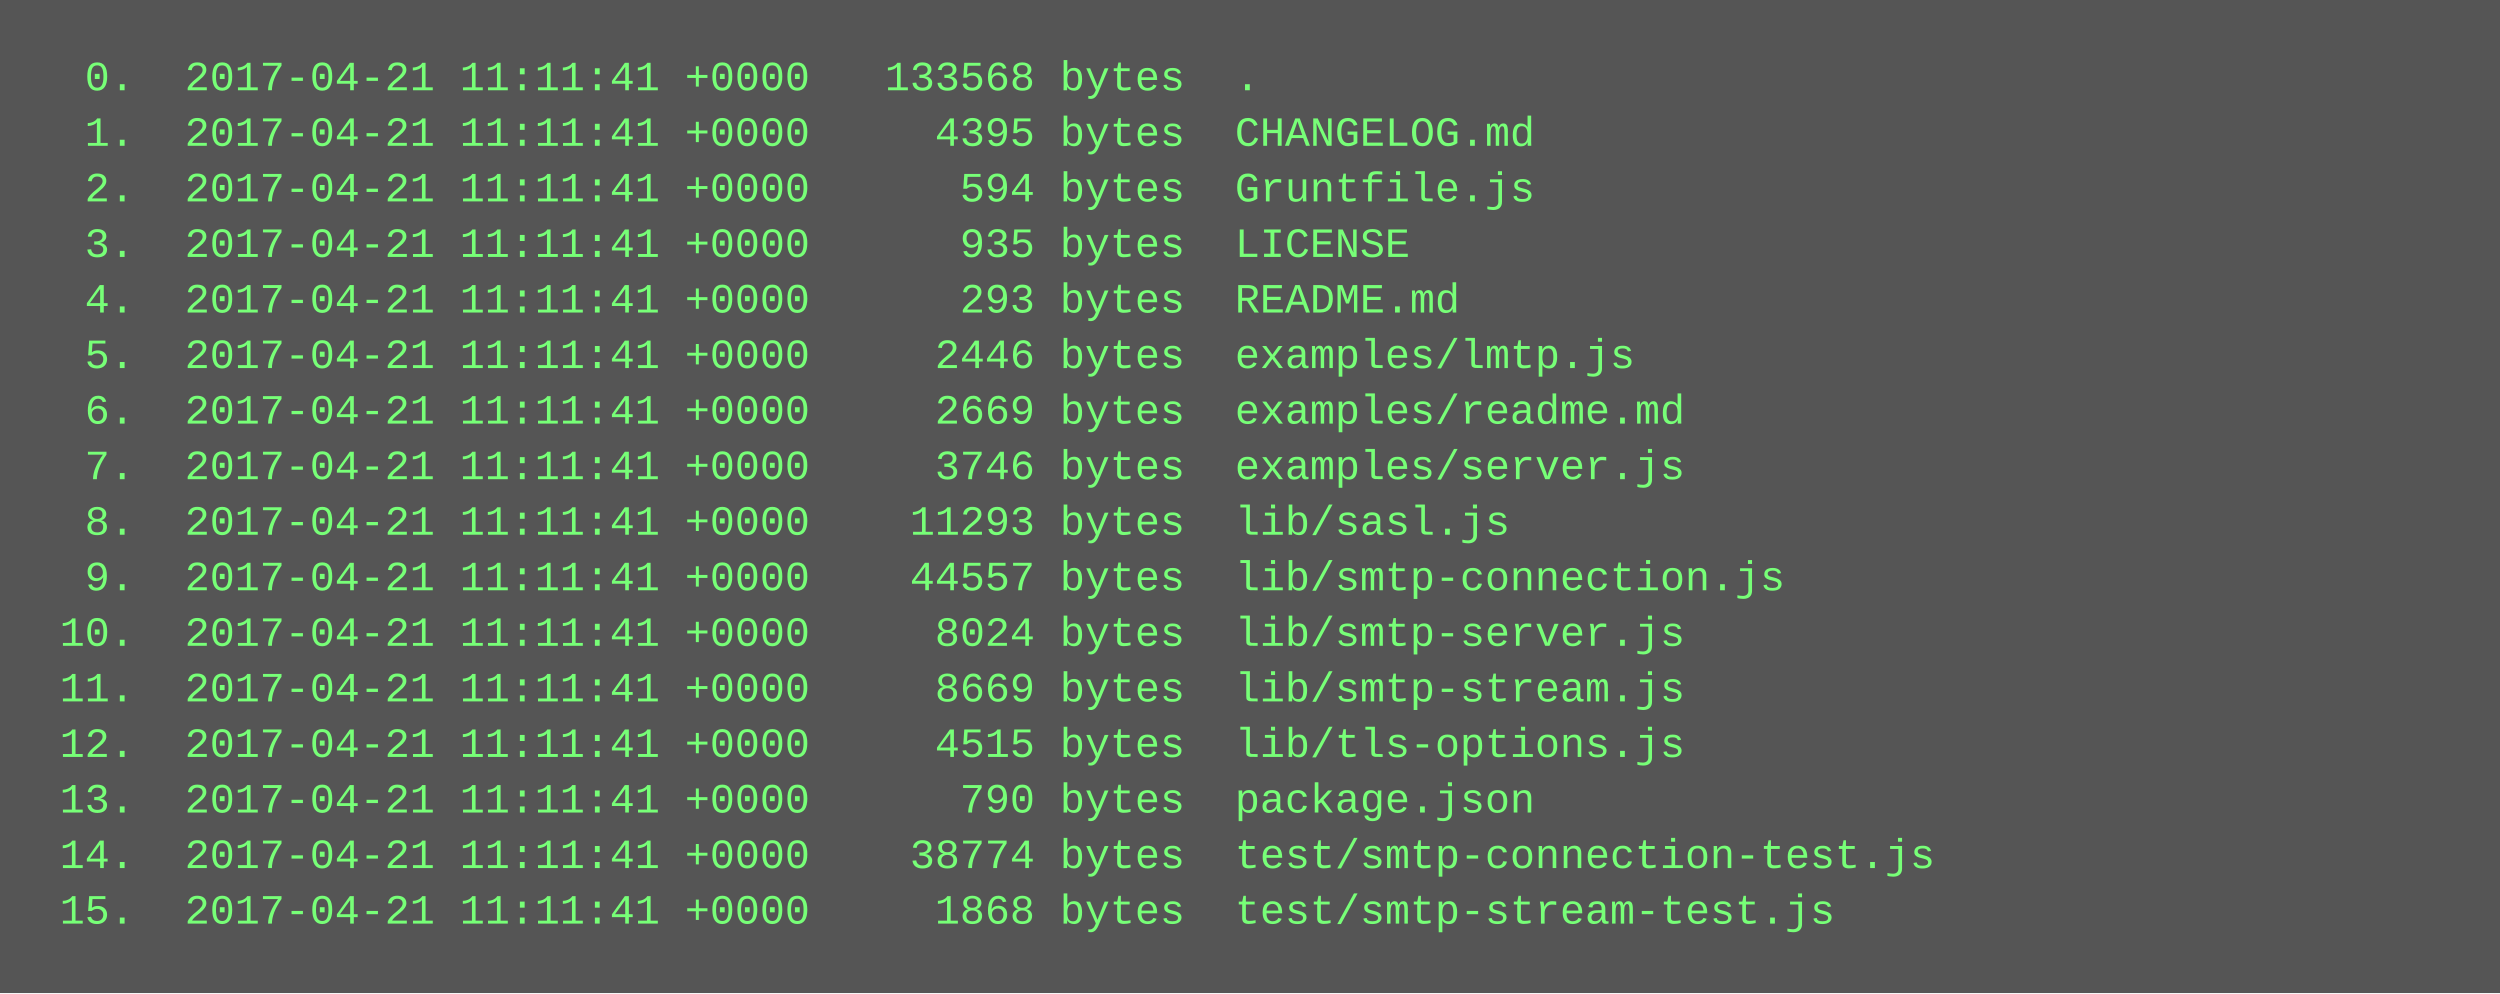
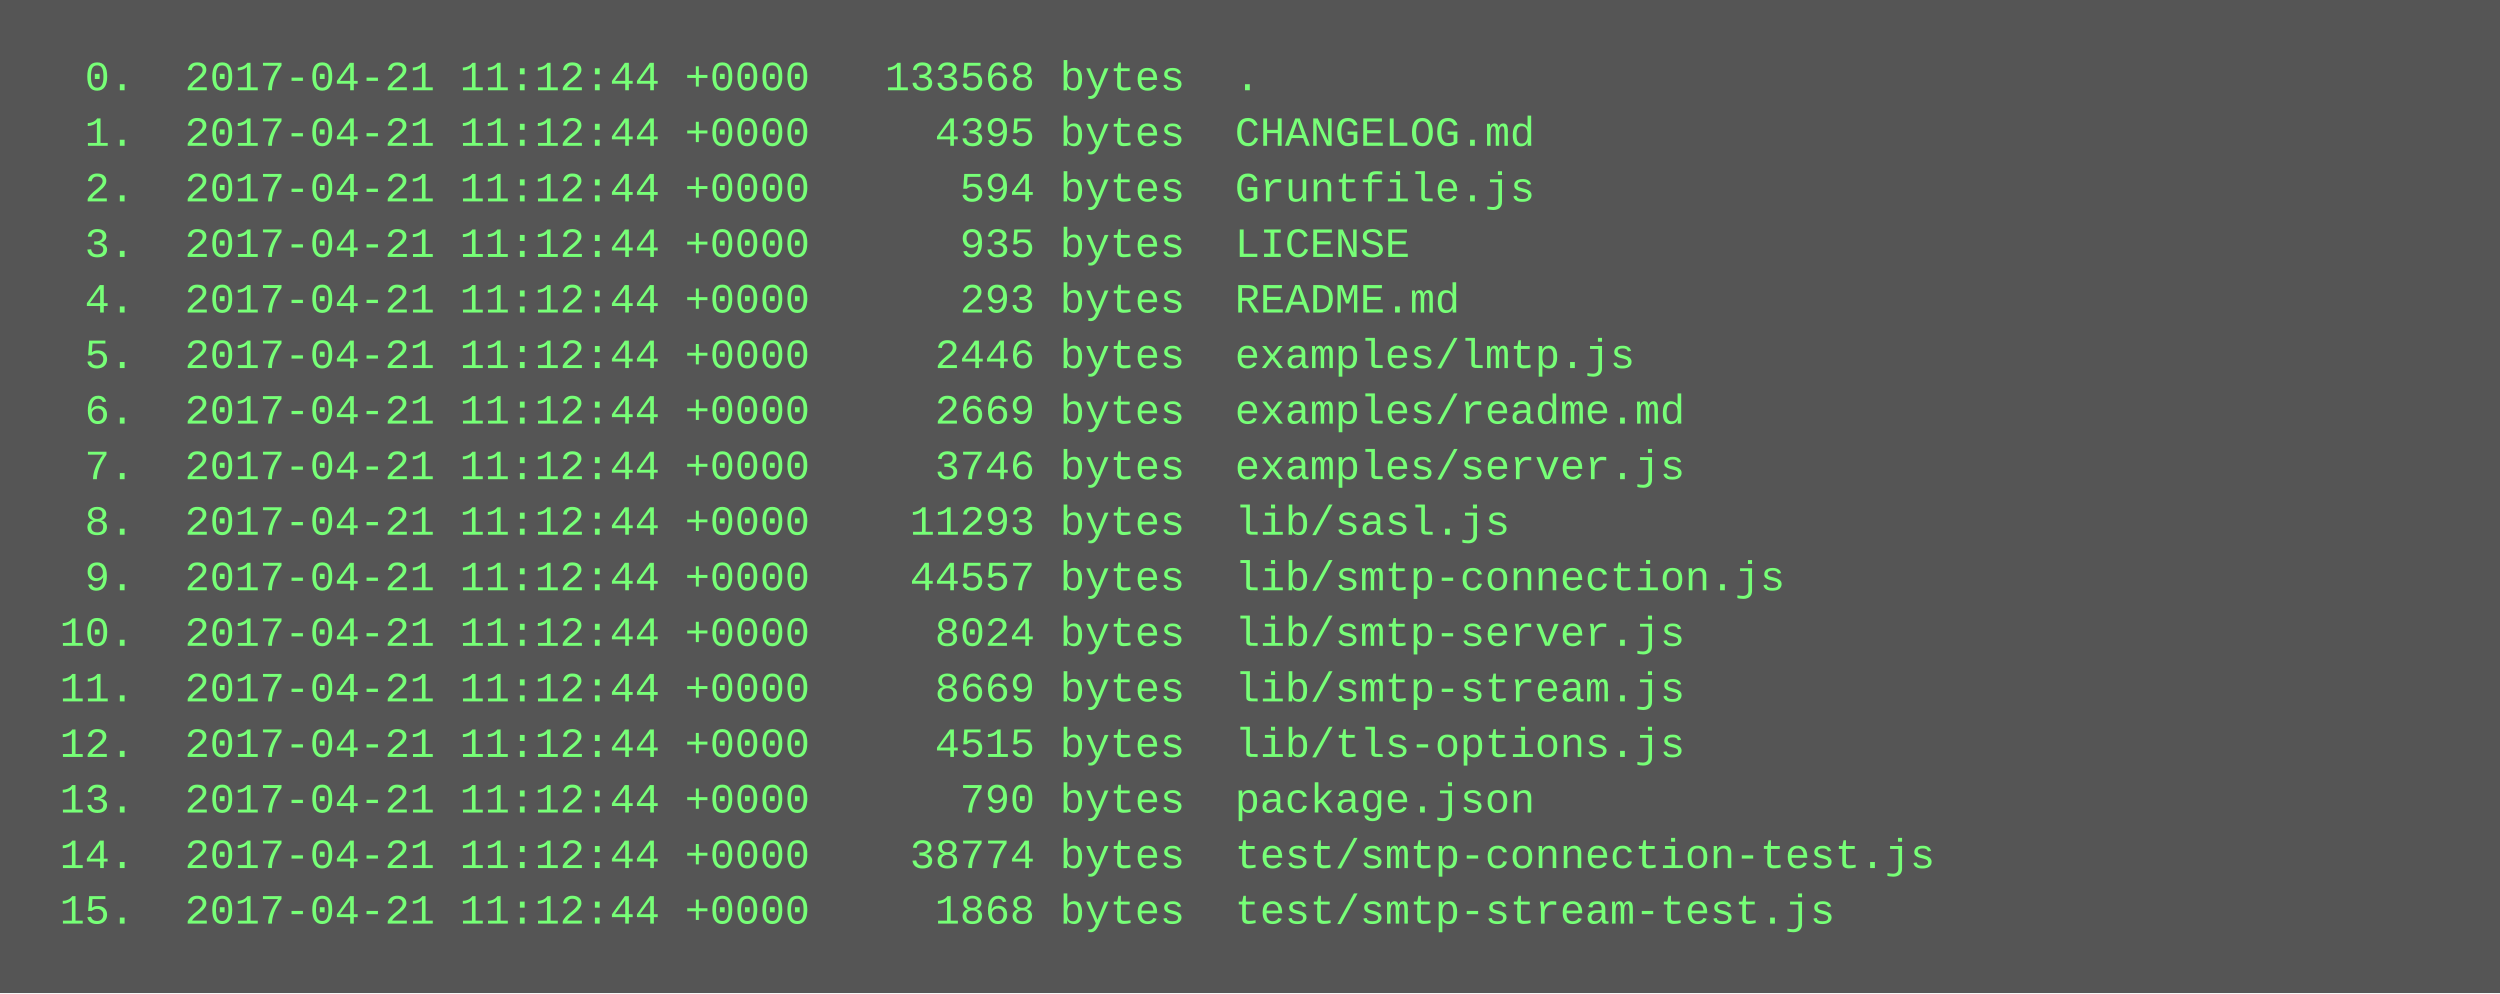
<svg xmlns="http://www.w3.org/2000/svg" height="286" width="720">
  <rect height="286" fill="#555" width="720" />
  <text fill="#7f7" font-family="Courier New" font-size="12" xml:space="preserve">
-     <tspan x="10" y="26">  0.  2017-04-21 11:11:41 +0000   133568 bytes  .</tspan>
-     <tspan x="10" y="42">  1.  2017-04-21 11:11:41 +0000     4395 bytes  CHANGELOG.md</tspan>
-     <tspan x="10" y="58">  2.  2017-04-21 11:11:41 +0000      594 bytes  Gruntfile.js</tspan>
-     <tspan x="10" y="74">  3.  2017-04-21 11:11:41 +0000      935 bytes  LICENSE</tspan>
-     <tspan x="10" y="90">  4.  2017-04-21 11:11:41 +0000      293 bytes  README.md</tspan>
-     <tspan x="10" y="106">  5.  2017-04-21 11:11:41 +0000     2446 bytes  examples/lmtp.js</tspan>
-     <tspan x="10" y="122">  6.  2017-04-21 11:11:41 +0000     2669 bytes  examples/readme.md</tspan>
-     <tspan x="10" y="138">  7.  2017-04-21 11:11:41 +0000     3746 bytes  examples/server.js</tspan>
-     <tspan x="10" y="154">  8.  2017-04-21 11:11:41 +0000    11293 bytes  lib/sasl.js</tspan>
-     <tspan x="10" y="170">  9.  2017-04-21 11:11:41 +0000    44557 bytes  lib/smtp-connection.js</tspan>
-     <tspan x="10" y="186"> 10.  2017-04-21 11:11:41 +0000     8024 bytes  lib/smtp-server.js</tspan>
-     <tspan x="10" y="202"> 11.  2017-04-21 11:11:41 +0000     8669 bytes  lib/smtp-stream.js</tspan>
-     <tspan x="10" y="218"> 12.  2017-04-21 11:11:41 +0000     4515 bytes  lib/tls-options.js</tspan>
-     <tspan x="10" y="234"> 13.  2017-04-21 11:11:41 +0000      790 bytes  package.json</tspan>
-     <tspan x="10" y="250"> 14.  2017-04-21 11:11:41 +0000    38774 bytes  test/smtp-connection-test.js</tspan>
-     <tspan x="10" y="266"> 15.  2017-04-21 11:11:41 +0000     1868 bytes  test/smtp-stream-test.js</tspan>
+     <tspan x="10" y="26">  0.  2017-04-21 11:12:44 +0000   133568 bytes  .</tspan>
+     <tspan x="10" y="42">  1.  2017-04-21 11:12:44 +0000     4395 bytes  CHANGELOG.md</tspan>
+     <tspan x="10" y="58">  2.  2017-04-21 11:12:44 +0000      594 bytes  Gruntfile.js</tspan>
+     <tspan x="10" y="74">  3.  2017-04-21 11:12:44 +0000      935 bytes  LICENSE</tspan>
+     <tspan x="10" y="90">  4.  2017-04-21 11:12:44 +0000      293 bytes  README.md</tspan>
+     <tspan x="10" y="106">  5.  2017-04-21 11:12:44 +0000     2446 bytes  examples/lmtp.js</tspan>
+     <tspan x="10" y="122">  6.  2017-04-21 11:12:44 +0000     2669 bytes  examples/readme.md</tspan>
+     <tspan x="10" y="138">  7.  2017-04-21 11:12:44 +0000     3746 bytes  examples/server.js</tspan>
+     <tspan x="10" y="154">  8.  2017-04-21 11:12:44 +0000    11293 bytes  lib/sasl.js</tspan>
+     <tspan x="10" y="170">  9.  2017-04-21 11:12:44 +0000    44557 bytes  lib/smtp-connection.js</tspan>
+     <tspan x="10" y="186"> 10.  2017-04-21 11:12:44 +0000     8024 bytes  lib/smtp-server.js</tspan>
+     <tspan x="10" y="202"> 11.  2017-04-21 11:12:44 +0000     8669 bytes  lib/smtp-stream.js</tspan>
+     <tspan x="10" y="218"> 12.  2017-04-21 11:12:44 +0000     4515 bytes  lib/tls-options.js</tspan>
+     <tspan x="10" y="234"> 13.  2017-04-21 11:12:44 +0000      790 bytes  package.json</tspan>
+     <tspan x="10" y="250"> 14.  2017-04-21 11:12:44 +0000    38774 bytes  test/smtp-connection-test.js</tspan>
+     <tspan x="10" y="266"> 15.  2017-04-21 11:12:44 +0000     1868 bytes  test/smtp-stream-test.js</tspan>
  </text>
</svg>
